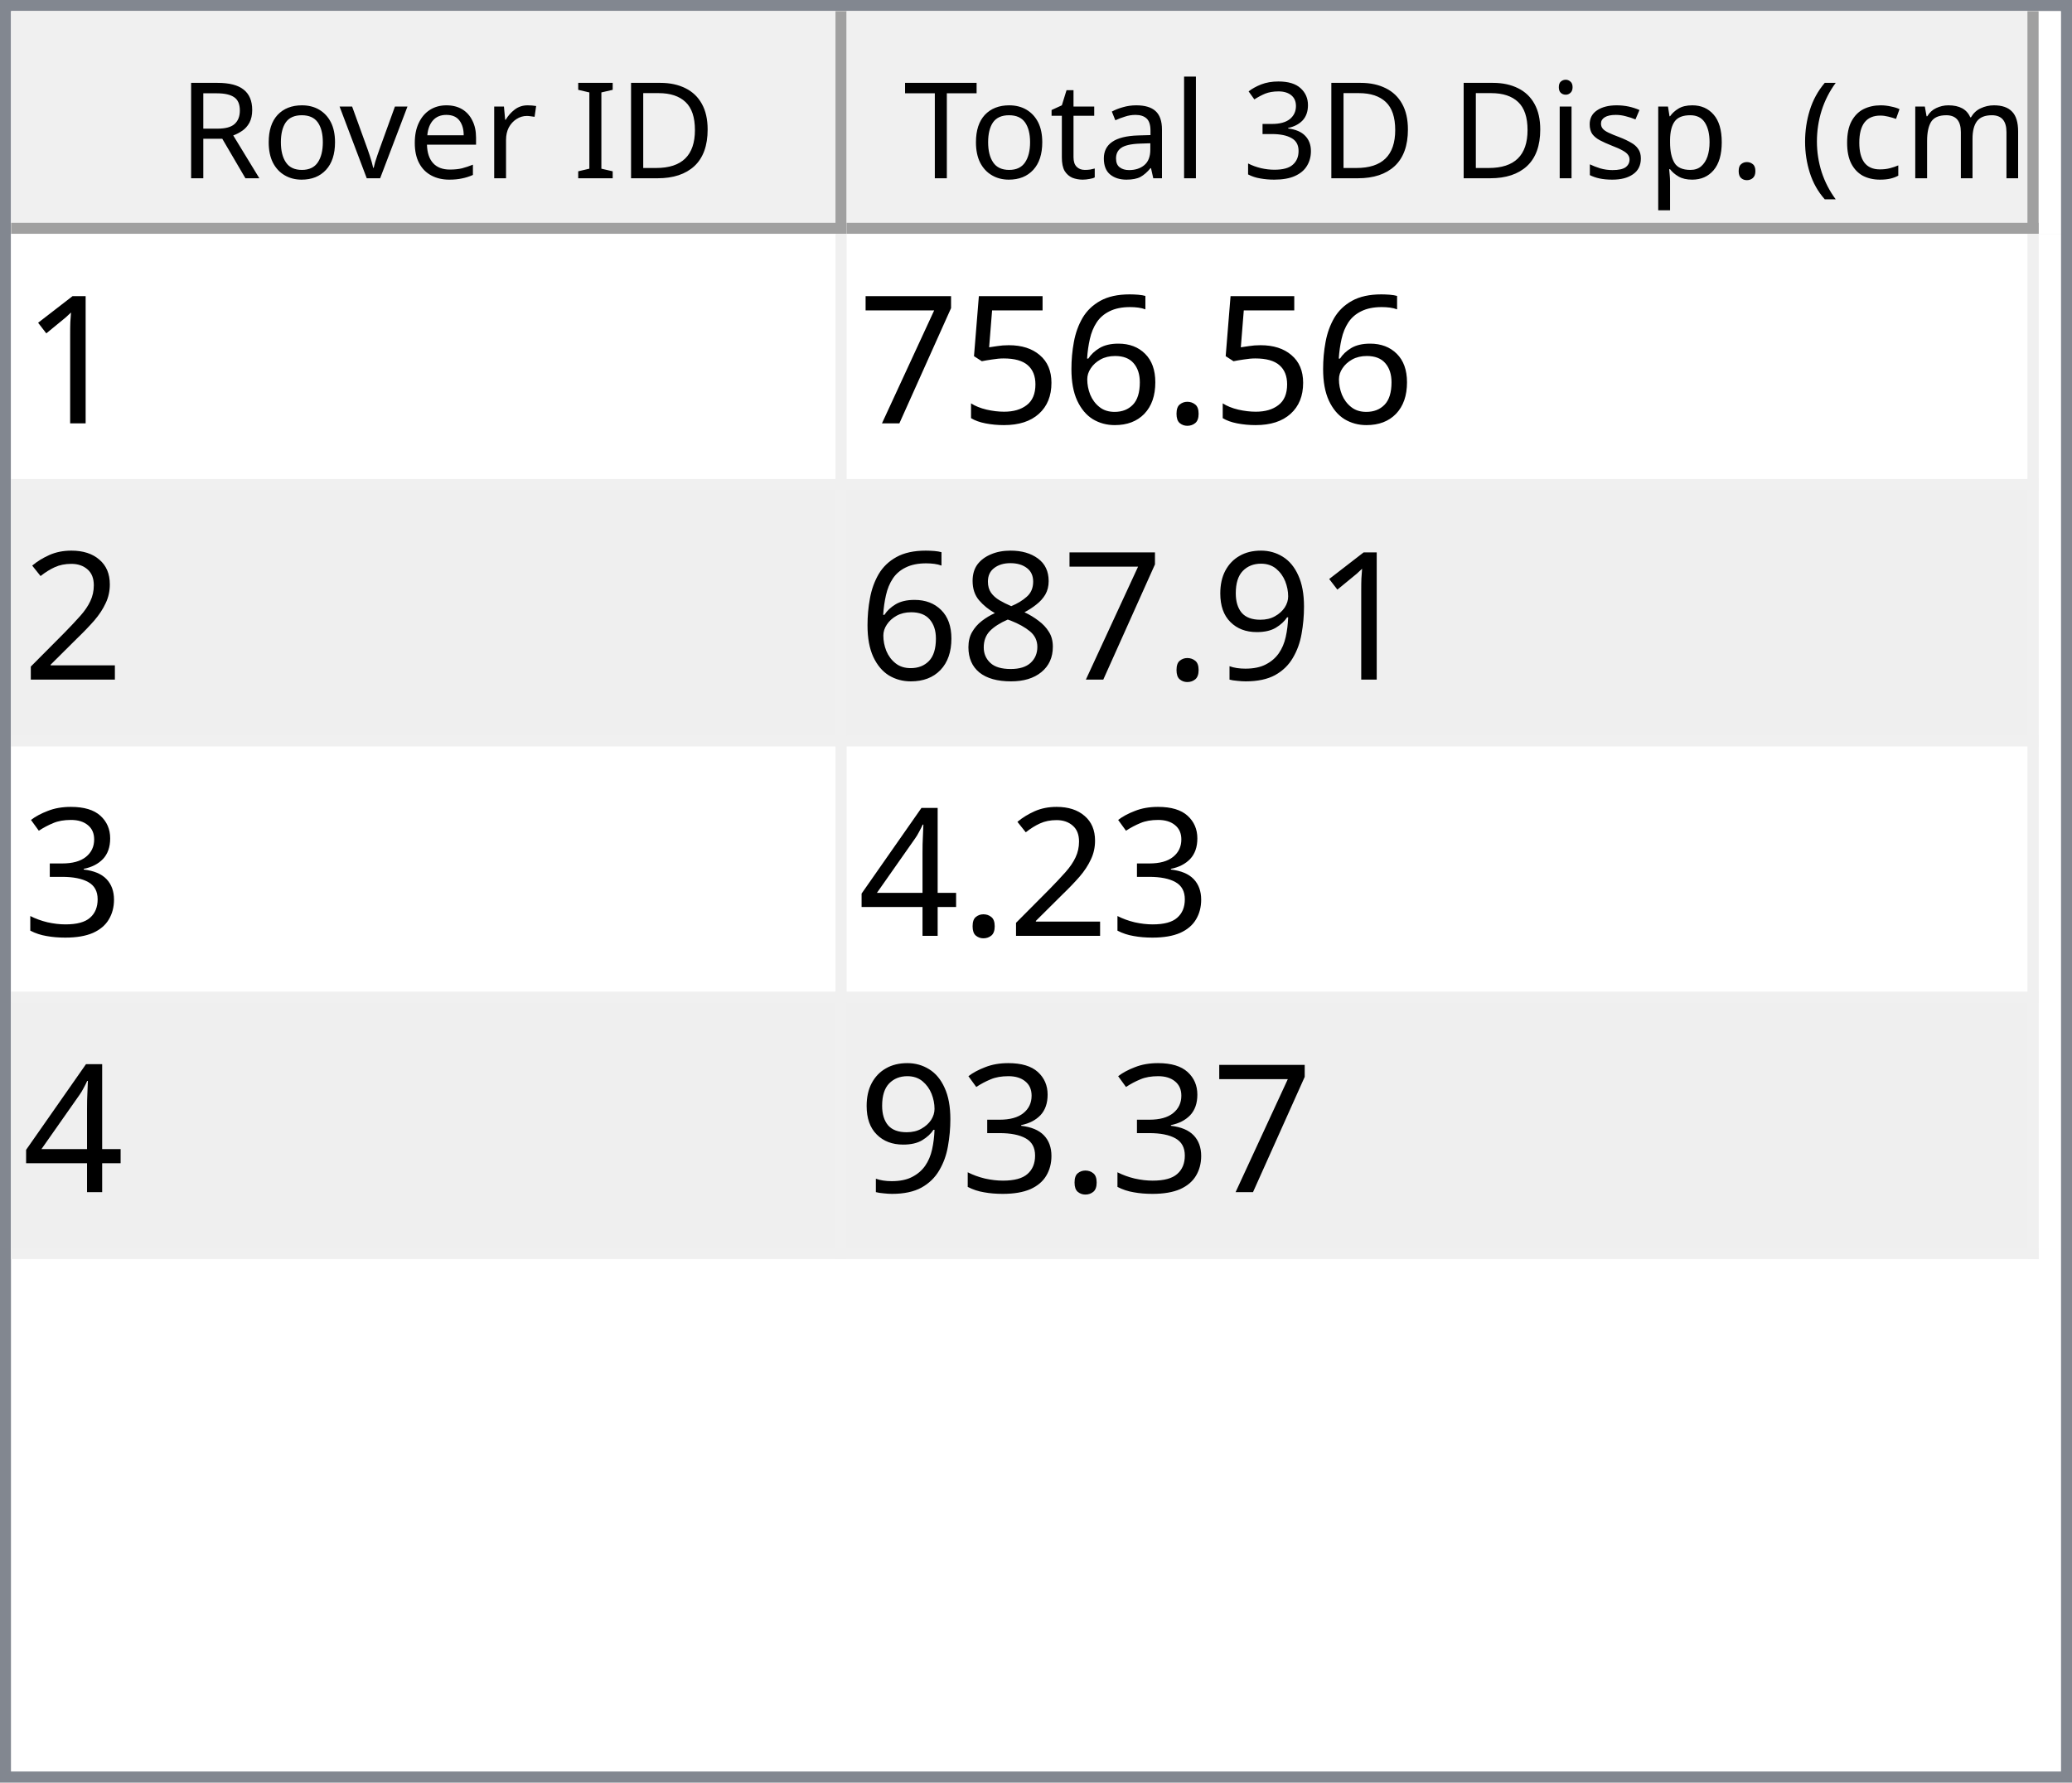
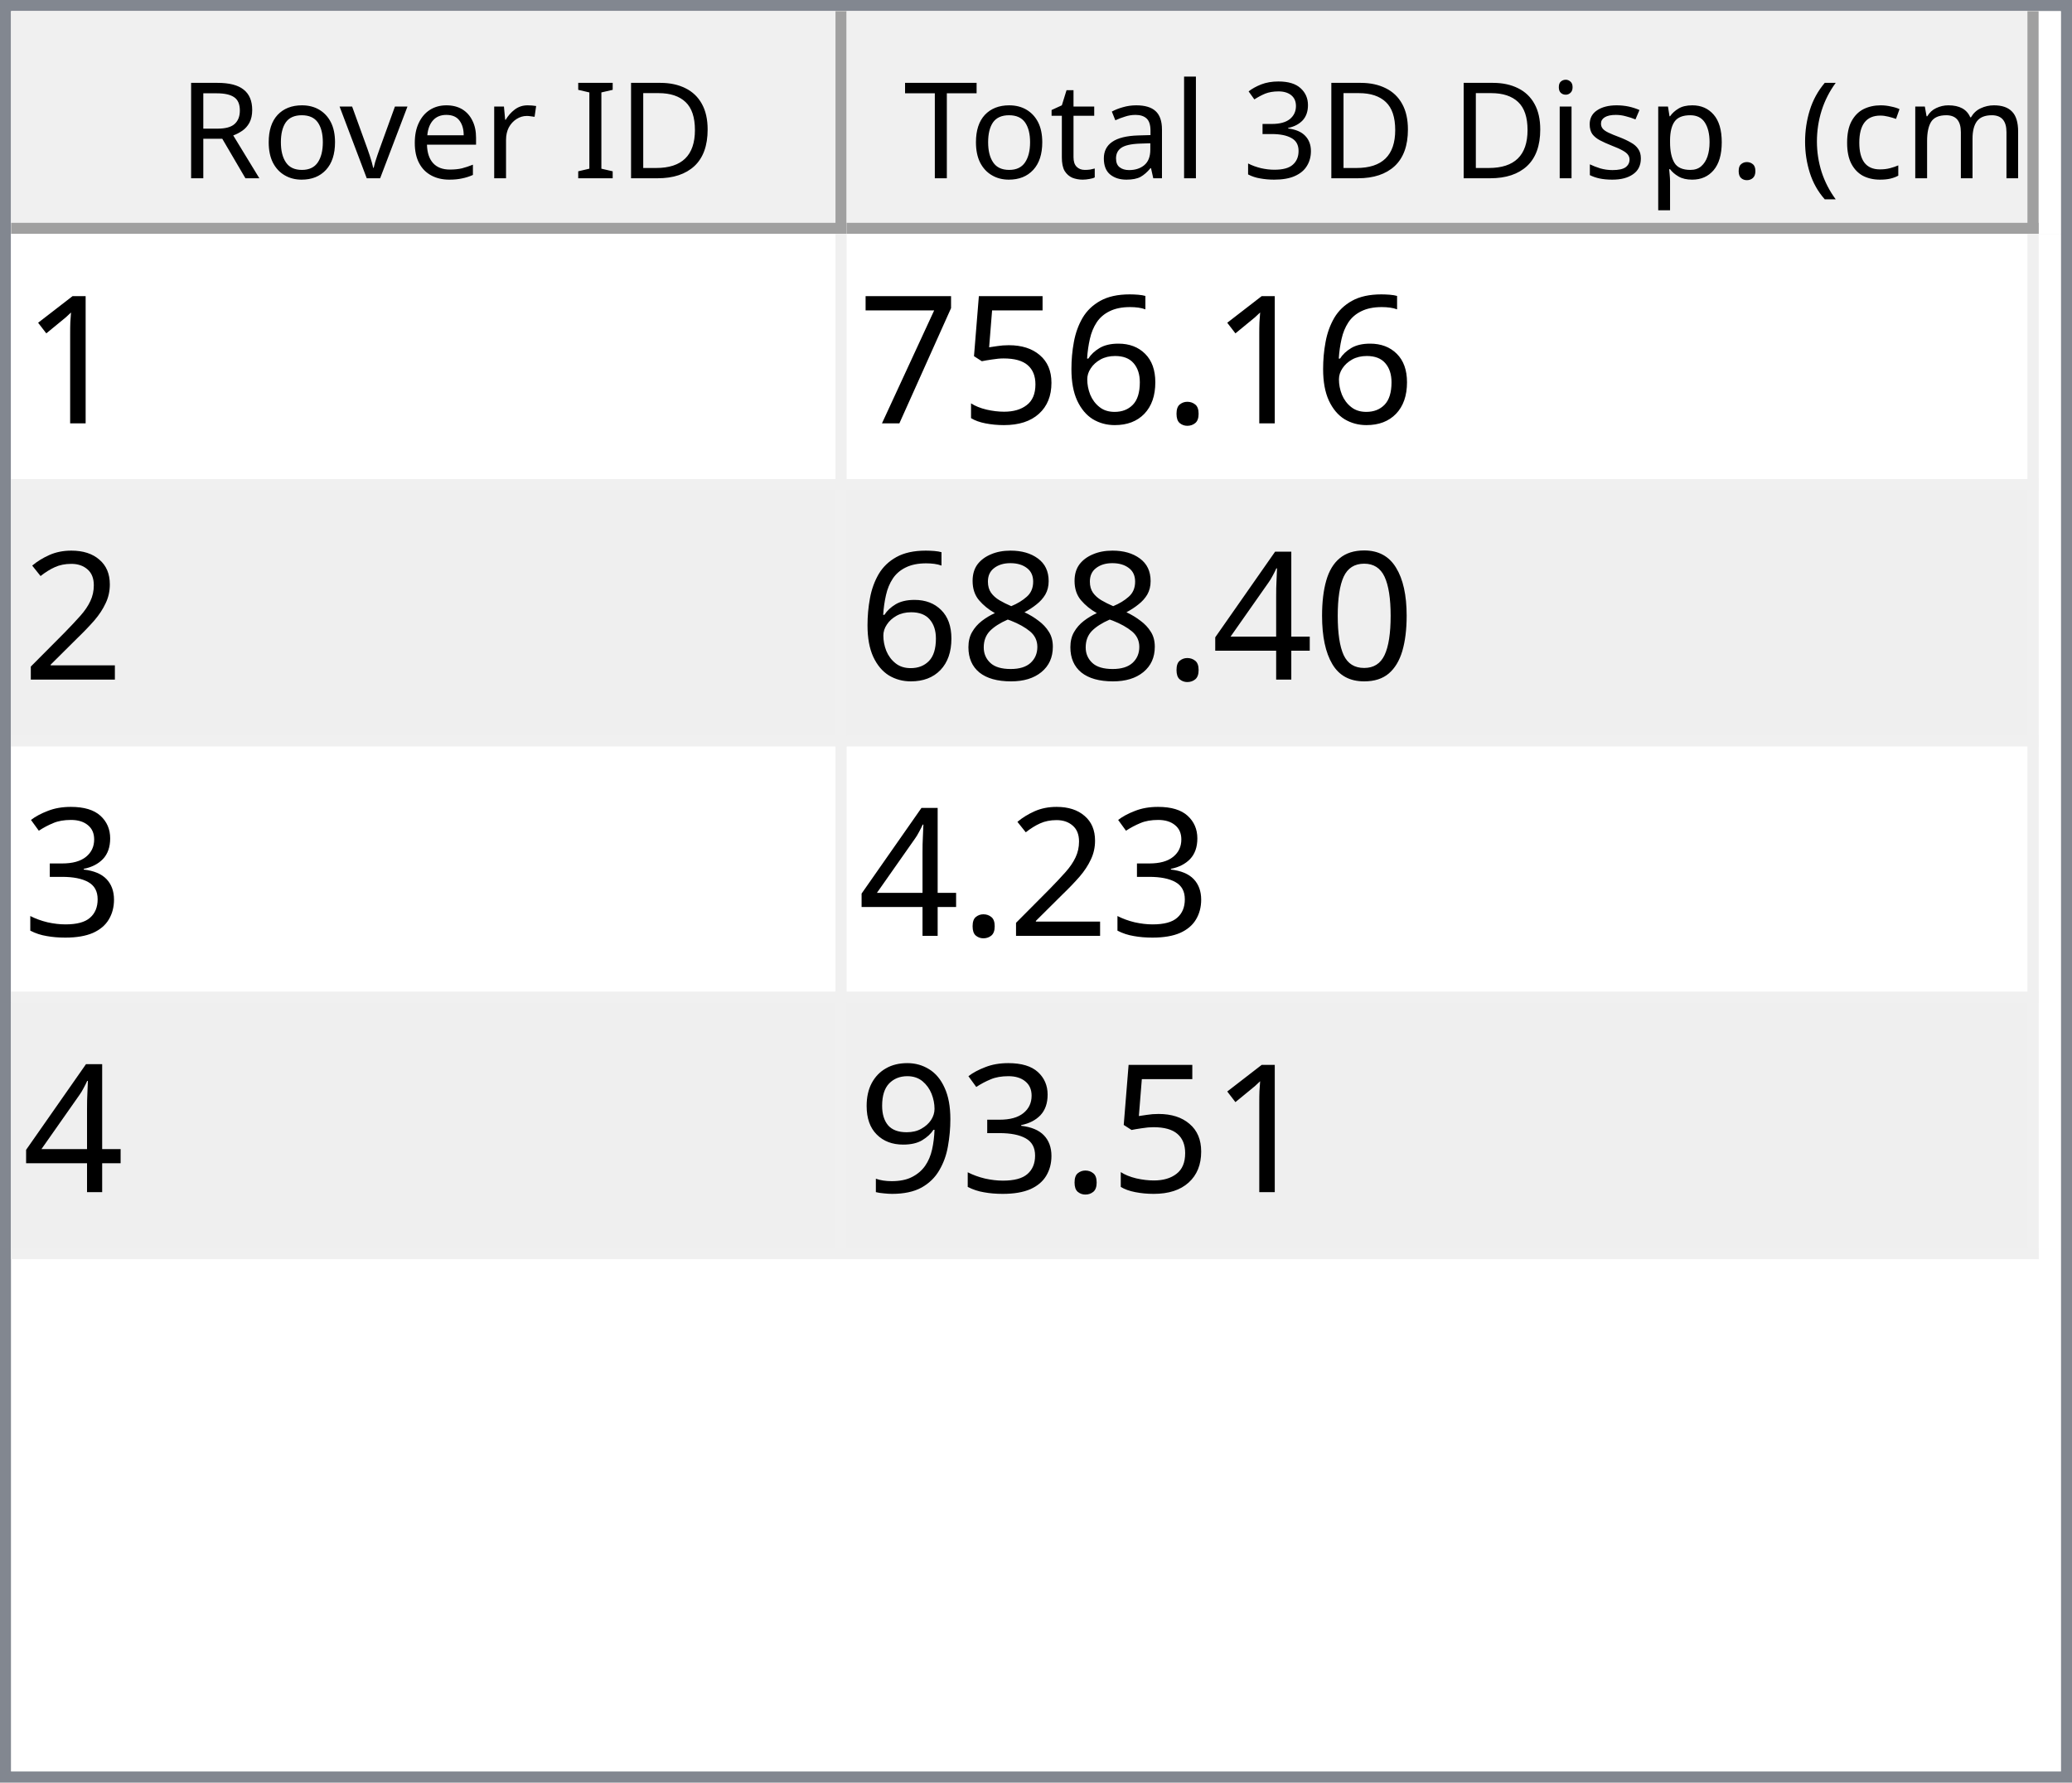
<svg xmlns="http://www.w3.org/2000/svg" style="fill-opacity:1; color-rendering:auto; color-interpolation:auto; text-rendering:auto; stroke:black; stroke-linecap:square; stroke-miterlimit:10; shape-rendering:auto; stroke-opacity:1; fill:black; stroke-dasharray:none; font-weight:normal; stroke-width:1; font-family:'Dialog'; font-style:normal; stroke-linejoin:miter; font-size:12px; stroke-dashoffset:0; image-rendering:auto;" width="186" height="160">
  <defs id="genericDefs" />
  <g>
    <defs id="defs1">
      <clipPath clipPathUnits="userSpaceOnUse" id="clipPath1">
        <path d="M0 0 L186 0 L186 160 L0 160 L0 0 Z" />
      </clipPath>
      <clipPath clipPathUnits="userSpaceOnUse" id="clipPath2">
        <path d="M0 0 L0 160 L186 160 L186 0 Z" />
      </clipPath>
      <clipPath clipPathUnits="userSpaceOnUse" id="clipPath3">
        <path d="M0 0 L0 20 L184 20 L184 0 Z" />
      </clipPath>
      <clipPath clipPathUnits="userSpaceOnUse" id="clipPath4">
        <path d="M0 0 L0 20 L75 20 L75 0 Z" />
      </clipPath>
      <clipPath clipPathUnits="userSpaceOnUse" id="clipPath5">
        <path d="M1 1 L1 19 L74 19 L74 1 Z" />
      </clipPath>
      <clipPath clipPathUnits="userSpaceOnUse" id="clipPath6">
        <path d="M0 0 L0 18 L73 18 L73 0 Z" />
      </clipPath>
      <clipPath clipPathUnits="userSpaceOnUse" id="clipPath7">
        <path d="M-0.5 -0.5 L-0.5 19.5 L74.5 19.5 L74.5 -0.5 Z" />
      </clipPath>
      <clipPath clipPathUnits="userSpaceOnUse" id="clipPath8">
        <path d="M0 0 L0 20 L107 20 L107 0 Z" />
      </clipPath>
      <clipPath clipPathUnits="userSpaceOnUse" id="clipPath9">
        <path d="M1 1 L1 19 L106 19 L106 1 Z" />
      </clipPath>
      <clipPath clipPathUnits="userSpaceOnUse" id="clipPath10">
        <path d="M0 0 L0 18 L105 18 L105 0 Z" />
      </clipPath>
      <clipPath clipPathUnits="userSpaceOnUse" id="clipPath11">
        <path d="M-0.5 -0.5 L-0.5 19.5 L106.5 19.5 L106.5 -0.5 Z" />
      </clipPath>
      <clipPath clipPathUnits="userSpaceOnUse" id="clipPath12">
        <path d="M0 0 L0 138 L184 138 L184 0 Z" />
      </clipPath>
      <clipPath clipPathUnits="userSpaceOnUse" id="clipPath13">
        <path d="M0 0 L0 92 L182 92 L182 0 Z" />
      </clipPath>
      <clipPath clipPathUnits="userSpaceOnUse" id="clipPath14">
        <path d="M-0.5 -0.5 L-0.5 91.5 L181.5 91.5 L181.5 -0.5 Z" />
      </clipPath>
      <clipPath clipPathUnits="userSpaceOnUse" id="clipPath15">
        <path d="M0 0 L0 22 L74 22 L74 0 Z" />
      </clipPath>
      <clipPath clipPathUnits="userSpaceOnUse" id="clipPath16">
        <path d="M0 0 L0 22 L106 22 L106 0 Z" />
      </clipPath>
      <font horiz-adv-x="64.551" id="font1">
        <font-face ascent="107.91" descent="25.098" units-per-em="100" style="font-style:normal; font-family:Segoe UI; font-weight:normal;" />
        <missing-glyph horiz-adv-x="64.551" d="M8.109 0 L8.109 68.266 L56.453 68.266 L56.453 0 L8.109 0 ZM15.328 7.234 L49.219 7.234 L49.219 61.031 L15.328 61.031 L15.328 7.234 Z" />
        <glyph unicode="D" horiz-adv-x="70.117" d="M9.188 0 L9.188 70.016 L28.516 70.016 Q65.531 70.016 65.531 35.891 Q65.531 19.672 55.25 9.836 Q44.969 0 27.734 0 L9.188 0 ZM17.391 62.594 L17.391 7.422 L27.828 7.422 Q41.609 7.422 49.273 14.797 Q56.938 22.172 56.938 35.688 Q56.938 62.594 28.328 62.594 L17.391 62.594 Z" />
        <glyph unicode="I" horiz-adv-x="26.611" d="M17.391 0 L9.188 0 L9.188 70.016 L17.391 70.016 L17.391 0 Z" />
        <glyph unicode=" " horiz-adv-x="27.393" d="" />
        <glyph unicode="r" horiz-adv-x="34.766" d="M34.188 41.891 Q32.078 43.5 28.125 43.5 Q23 43.5 19.555 38.672 Q16.109 33.844 16.109 25.484 L16.109 0 L8.109 0 L8.109 50 L16.109 50 L16.109 39.703 L16.312 39.703 Q18.016 44.969 21.531 47.922 Q25.047 50.875 29.391 50.875 Q32.516 50.875 34.188 50.203 L34.188 41.891 Z" />
        <glyph unicode="e" horiz-adv-x="52.295" d="M48.297 23 L12.984 23 Q13.188 14.656 17.484 10.109 Q21.781 5.562 29.297 5.562 Q37.75 5.562 44.828 11.141 L44.828 3.609 Q38.234 -1.172 27.391 -1.172 Q16.797 -1.172 10.742 5.641 Q4.688 12.453 4.688 24.812 Q4.688 36.469 11.305 43.82 Q17.922 51.172 27.734 51.172 Q37.547 51.172 42.922 44.828 Q48.297 38.484 48.297 27.203 L48.297 23 ZM40.094 29.781 Q40.047 36.719 36.75 40.578 Q33.453 44.438 27.594 44.438 Q21.922 44.438 17.969 40.383 Q14.016 36.328 13.094 29.781 L40.094 29.781 Z" />
        <glyph unicode="v" horiz-adv-x="47.9" d="M47.406 50 L27.484 0 L19.625 0 L0.688 50 L9.469 50 L22.172 13.672 Q23.578 9.672 23.922 6.688 L24.125 6.688 Q24.609 10.453 25.688 13.484 L38.969 50 L47.406 50 Z" />
        <glyph unicode="o" horiz-adv-x="58.594" d="M29 -1.172 Q17.922 -1.172 11.305 5.836 Q4.688 12.844 4.688 24.422 Q4.688 37.016 11.57 44.094 Q18.453 51.172 30.172 51.172 Q41.359 51.172 47.633 44.289 Q53.906 37.406 53.906 25.203 Q53.906 13.234 47.141 6.031 Q40.375 -1.172 29 -1.172 ZM29.594 44.438 Q21.875 44.438 17.383 39.188 Q12.891 33.938 12.891 24.703 Q12.891 15.828 17.43 10.695 Q21.969 5.562 29.594 5.562 Q37.359 5.562 41.531 10.594 Q45.703 15.625 45.703 24.906 Q45.703 34.281 41.531 39.359 Q37.359 44.438 29.594 44.438 Z" />
        <glyph unicode="R" horiz-adv-x="59.814" d="M59.375 0 L49.609 0 L37.891 19.625 Q36.281 22.359 34.766 24.289 Q33.25 26.219 31.664 27.438 Q30.078 28.656 28.25 29.219 Q26.422 29.781 24.125 29.781 L17.391 29.781 L17.391 0 L9.188 0 L9.188 70.016 L30.078 70.016 Q34.672 70.016 38.555 68.867 Q42.438 67.719 45.289 65.375 Q48.141 63.031 49.758 59.547 Q51.375 56.062 51.375 51.375 Q51.375 47.703 50.273 44.656 Q49.172 41.609 47.148 39.211 Q45.125 36.812 42.266 35.133 Q39.406 33.453 35.844 32.516 L35.844 32.328 Q37.594 31.547 38.891 30.547 Q40.188 29.547 41.359 28.18 Q42.531 26.812 43.68 25.078 Q44.828 23.344 46.234 21.047 L59.375 0 ZM17.391 62.594 L17.391 37.203 L28.516 37.203 Q31.594 37.203 34.203 38.133 Q36.812 39.062 38.719 40.797 Q40.625 42.531 41.703 45.047 Q42.781 47.562 42.781 50.688 Q42.781 56.297 39.141 59.445 Q35.5 62.594 28.609 62.594 L17.391 62.594 Z" />
        <glyph unicode=")" horiz-adv-x="30.176" d="M8.297 -15.922 L1.172 -15.922 Q16.406 2.344 16.406 26.812 Q16.406 51.469 1.078 70.016 L8.297 70.016 Q23.531 52.156 23.531 26.703 Q23.531 1.375 8.297 -15.922 Z" />
        <glyph unicode="m" horiz-adv-x="86.133" d="M79.109 0 L71.094 0 L71.094 28.719 Q71.094 37.016 68.531 40.727 Q65.969 44.438 59.906 44.438 Q54.781 44.438 51.195 39.75 Q47.609 35.062 47.609 28.516 L47.609 0 L39.594 0 L39.594 29.688 Q39.594 44.438 28.219 44.438 Q22.953 44.438 19.531 40.016 Q16.109 35.594 16.109 28.516 L16.109 0 L8.109 0 L8.109 50 L16.109 50 L16.109 42.094 L16.312 42.094 Q21.625 51.172 31.844 51.172 Q36.969 51.172 40.773 48.312 Q44.578 45.453 46 40.828 Q51.562 51.172 62.594 51.172 Q79.109 51.172 79.109 30.812 L79.109 0 Z" />
        <glyph unicode="c" horiz-adv-x="46.191" d="M42.188 2.297 Q36.422 -1.172 28.516 -1.172 Q17.828 -1.172 11.258 5.789 Q4.688 12.75 4.688 23.828 Q4.688 36.188 11.766 43.68 Q18.844 51.172 30.672 51.172 Q37.25 51.172 42.281 48.734 L42.281 40.531 Q36.719 44.438 30.375 44.438 Q22.703 44.438 17.797 38.945 Q12.891 33.453 12.891 24.516 Q12.891 15.719 17.508 10.641 Q22.125 5.562 29.891 5.562 Q36.422 5.562 42.188 9.906 L42.188 2.297 Z" />
        <glyph unicode="(" horiz-adv-x="30.176" d="M29.109 -15.922 L21.969 -15.922 Q6.844 1.375 6.844 26.703 Q6.844 52.156 21.969 70.016 L29.203 70.016 Q13.875 51.469 13.875 26.812 Q13.875 2.344 29.109 -15.922 Z" />
        <glyph unicode="." horiz-adv-x="21.68" d="M10.891 -1.078 Q8.641 -1.078 7.055 0.539 Q5.469 2.156 5.469 4.391 Q5.469 6.641 7.055 8.273 Q8.641 9.906 10.891 9.906 Q13.188 9.906 14.797 8.273 Q16.406 6.641 16.406 4.391 Q16.406 2.156 14.797 0.539 Q13.188 -1.078 10.891 -1.078 Z" />
        <glyph unicode="p" horiz-adv-x="58.789" d="M16.312 7.234 L16.109 7.234 L16.109 -23 L8.109 -23 L8.109 50 L16.109 50 L16.109 41.219 L16.312 41.219 Q22.219 51.172 33.594 51.172 Q43.266 51.172 48.688 44.461 Q54.109 37.75 54.109 26.469 Q54.109 13.922 48 6.375 Q41.891 -1.172 31.297 -1.172 Q21.578 -1.172 16.312 7.234 ZM16.109 27.391 L16.109 20.406 Q16.109 14.203 20.141 9.883 Q24.172 5.562 30.375 5.562 Q37.641 5.562 41.773 11.133 Q45.906 16.703 45.906 26.609 Q45.906 34.969 42.047 39.703 Q38.188 44.438 31.594 44.438 Q24.609 44.438 20.359 39.578 Q16.109 34.719 16.109 27.391 Z" />
        <glyph unicode="s" horiz-adv-x="42.432" d="M5.078 1.812 L5.078 10.406 Q11.625 5.562 19.484 5.562 Q30.031 5.562 30.031 12.594 Q30.031 14.594 29.125 15.992 Q28.219 17.391 26.68 18.461 Q25.141 19.531 23.07 20.383 Q21 21.234 18.609 22.172 Q15.281 23.484 12.766 24.828 Q10.25 26.172 8.57 27.859 Q6.891 29.547 6.031 31.695 Q5.172 33.844 5.172 36.719 Q5.172 40.234 6.789 42.945 Q8.406 45.656 11.086 47.484 Q13.766 49.312 17.211 50.242 Q20.656 51.172 24.312 51.172 Q30.812 51.172 35.938 48.922 L35.938 40.828 Q30.422 44.438 23.25 44.438 Q21 44.438 19.195 43.922 Q17.391 43.406 16.094 42.477 Q14.797 41.547 14.086 40.258 Q13.375 38.969 13.375 37.406 Q13.375 35.453 14.086 34.133 Q14.797 32.812 16.164 31.789 Q17.531 30.766 19.484 29.938 Q21.438 29.109 23.922 28.125 Q27.25 26.859 29.883 25.516 Q32.516 24.172 34.375 22.484 Q36.234 20.797 37.234 18.602 Q38.234 16.406 38.234 13.375 Q38.234 9.672 36.602 6.938 Q34.969 4.203 32.234 2.398 Q29.5 0.594 25.93 -0.289 Q22.359 -1.172 18.453 -1.172 Q10.75 -1.172 5.078 1.812 Z" />
        <glyph unicode="i" horiz-adv-x="24.219" d="M12.203 62.703 Q10.062 62.703 8.547 64.164 Q7.031 65.625 7.031 67.875 Q7.031 70.125 8.547 71.609 Q10.062 73.094 12.203 73.094 Q14.406 73.094 15.945 71.609 Q17.484 70.125 17.484 67.875 Q17.484 65.719 15.945 64.211 Q14.406 62.703 12.203 62.703 ZM16.109 0 L8.109 0 L8.109 50 L16.109 50 L16.109 0 Z" />
        <glyph unicode="3" horiz-adv-x="53.906" d="M46.531 19.828 Q46.531 15.094 44.75 11.211 Q42.969 7.328 39.719 4.57 Q36.469 1.812 31.93 0.297 Q27.391 -1.219 21.922 -1.219 Q11.922 -1.219 6 2.594 L6 11.188 Q13.094 5.609 22.219 5.609 Q25.875 5.609 28.828 6.539 Q31.781 7.469 33.906 9.227 Q36.031 10.984 37.18 13.477 Q38.328 15.969 38.328 19.094 Q38.328 32.812 18.797 32.812 L12.984 32.812 L12.984 39.594 L18.5 39.594 Q35.797 39.594 35.797 52.484 Q35.797 64.406 22.609 64.406 Q15.188 64.406 8.688 59.422 L8.688 67.188 Q15.375 71.188 24.609 71.188 Q29 71.188 32.57 69.969 Q36.141 68.75 38.68 66.555 Q41.219 64.359 42.609 61.281 Q44 58.203 44 54.5 Q44 40.672 30.031 36.719 L30.031 36.531 Q33.594 36.141 36.625 34.797 Q39.656 33.453 41.852 31.305 Q44.047 29.156 45.289 26.25 Q46.531 23.344 46.531 19.828 Z" />
        <glyph unicode="l" horiz-adv-x="24.219" d="M16.109 0 L8.109 0 L8.109 74.031 L16.109 74.031 L16.109 0 Z" />
        <glyph unicode="a" horiz-adv-x="50.879" d="M43.891 0 L35.891 0 L35.891 7.812 L35.688 7.812 Q30.469 -1.172 20.312 -1.172 Q12.844 -1.172 8.617 2.781 Q4.391 6.734 4.391 13.281 Q4.391 27.297 20.906 29.594 L35.891 31.688 Q35.891 44.438 25.594 44.438 Q16.547 44.438 9.281 38.281 L9.281 46.484 Q16.656 51.172 26.266 51.172 Q43.891 51.172 43.891 32.516 L43.891 0 ZM35.891 25.297 L23.828 23.641 Q18.266 22.859 15.43 20.875 Q12.594 18.891 12.594 13.875 Q12.594 10.203 15.211 7.883 Q17.828 5.562 22.172 5.562 Q28.125 5.562 32.008 9.742 Q35.891 13.922 35.891 20.312 L35.891 25.297 Z" />
        <glyph unicode="t" horiz-adv-x="33.887" d="M31.297 0.484 Q28.469 -1.078 23.828 -1.078 Q10.688 -1.078 10.688 13.578 L10.688 43.172 L2.094 43.172 L2.094 50 L10.688 50 L10.688 62.203 L18.703 64.797 L18.703 50 L31.297 50 L31.297 43.172 L18.703 43.172 L18.703 14.984 Q18.703 9.969 20.414 7.82 Q22.125 5.672 26.078 5.672 Q29.109 5.672 31.297 7.328 L31.297 0.484 Z" />
        <glyph unicode="T" horiz-adv-x="52.393" d="M50.594 62.594 L30.375 62.594 L30.375 0 L22.172 0 L22.172 62.594 L2 62.594 L2 70.016 L50.594 70.016 L50.594 62.594 Z" />
      </font>
      <font horiz-adv-x="75.0" id="font2">
        <font-face ascent="100.537" descent="21.973" units-per-em="100" style="font-style:normal; font-family:sans-serif; font-weight:normal;" />
        <missing-glyph horiz-adv-x="75.0" d="M12.5 0 L12.5 62.5 L62.5 62.5 L62.5 0 L12.5 0 ZM14.062 1.562 L60.938 1.562 L60.938 60.938 L14.062 60.938 L14.062 1.562 Z" />
        <glyph unicode="1" horiz-adv-x="55.615" d="M37.25 0 L28.469 0 L28.469 56 Q25.297 52.984 20.141 49.953 Q14.984 46.922 10.891 45.406 L10.891 53.906 Q18.266 57.375 23.781 62.305 Q29.297 67.234 31.594 71.875 L37.25 71.875 L37.25 0 Z" />
        <glyph unicode="." horiz-adv-x="27.783" d="M9.078 0 L9.078 10.016 L19.094 10.016 L19.094 0 L9.078 0 Z" />
        <glyph unicode="6" horiz-adv-x="55.615" d="M49.75 54.047 L41.016 53.375 Q39.844 58.547 37.703 60.891 Q34.125 64.656 28.906 64.656 Q24.703 64.656 21.531 62.312 Q17.391 59.281 14.992 53.469 Q12.594 47.656 12.5 36.922 Q15.672 41.75 20.266 44.094 Q24.859 46.438 29.891 46.438 Q38.672 46.438 44.852 39.969 Q51.031 33.5 51.031 23.25 Q51.031 16.5 48.125 10.719 Q45.219 4.938 40.141 1.859 Q35.062 -1.219 28.609 -1.219 Q17.625 -1.219 10.695 6.859 Q3.766 14.938 3.766 33.5 Q3.766 54.25 11.422 63.672 Q18.109 71.875 29.438 71.875 Q37.891 71.875 43.289 67.141 Q48.688 62.406 49.75 54.047 ZM13.875 23.188 Q13.875 18.656 15.797 14.508 Q17.719 10.359 21.188 8.18 Q24.656 6 28.469 6 Q34.031 6 38.039 10.492 Q42.047 14.984 42.047 22.703 Q42.047 30.125 38.086 34.398 Q34.125 38.672 28.125 38.672 Q22.172 38.672 18.023 34.398 Q13.875 30.125 13.875 23.188 Z" />
        <glyph unicode="5" horiz-adv-x="55.615" d="M4.156 18.75 L13.375 19.531 Q14.406 12.797 18.141 9.398 Q21.875 6 27.156 6 Q33.5 6 37.891 10.789 Q42.281 15.578 42.281 23.484 Q42.281 31 38.062 35.352 Q33.844 39.703 27 39.703 Q22.75 39.703 19.336 37.773 Q15.922 35.844 13.969 32.766 L5.719 33.844 L12.641 70.609 L48.25 70.609 L48.25 62.203 L19.672 62.203 L15.828 42.969 Q22.266 47.469 29.344 47.469 Q38.719 47.469 45.164 40.969 Q51.609 34.469 51.609 24.266 Q51.609 14.547 45.953 7.469 Q39.062 -1.219 27.156 -1.219 Q17.391 -1.219 11.211 4.25 Q5.031 9.719 4.156 18.75 Z" />
        <glyph unicode="7" horiz-adv-x="55.615" d="M4.734 62.203 L4.734 70.656 L51.078 70.656 L51.078 63.812 Q44.234 56.547 37.523 44.484 Q30.812 32.422 27.156 19.672 Q24.516 10.688 23.781 0 L14.75 0 Q14.891 8.453 18.062 20.414 Q21.234 32.375 27.172 43.484 Q33.109 54.594 39.797 62.203 L4.734 62.203 Z" />
        <glyph unicode="2" horiz-adv-x="55.615" d="M50.344 8.453 L50.344 0 L3.031 0 Q2.938 3.172 4.047 6.109 Q5.859 10.938 9.836 15.625 Q13.812 20.312 21.344 26.469 Q33.016 36.031 37.117 41.625 Q41.219 47.219 41.219 52.203 Q41.219 57.422 37.477 61.008 Q33.734 64.594 27.734 64.594 Q21.391 64.594 17.578 60.789 Q13.766 56.984 13.719 50.25 L4.688 51.172 Q5.609 61.281 11.664 66.578 Q17.719 71.875 27.938 71.875 Q38.234 71.875 44.242 66.164 Q50.25 60.453 50.25 52 Q50.25 47.703 48.492 43.555 Q46.734 39.406 42.656 34.812 Q38.578 30.219 29.109 22.219 Q21.188 15.578 18.945 13.211 Q16.703 10.844 15.234 8.453 L50.344 8.453 Z" />
-         <glyph unicode="9" horiz-adv-x="55.615" d="M5.469 16.547 L13.922 17.328 Q14.984 11.375 18.016 8.688 Q21.047 6 25.781 6 Q29.828 6 32.883 7.859 Q35.938 9.719 37.891 12.82 Q39.844 15.922 41.164 21.195 Q42.484 26.469 42.484 31.938 Q42.484 32.516 42.438 33.688 Q39.797 29.5 35.234 26.883 Q30.672 24.266 25.344 24.266 Q16.453 24.266 10.305 30.711 Q4.156 37.156 4.156 47.703 Q4.156 58.594 10.578 65.234 Q17 71.875 26.656 71.875 Q33.641 71.875 39.43 68.117 Q45.219 64.359 48.219 57.398 Q51.219 50.438 51.219 37.25 Q51.219 23.531 48.242 15.406 Q45.266 7.281 39.383 3.031 Q33.5 -1.219 25.594 -1.219 Q17.188 -1.219 11.867 3.445 Q6.547 8.109 5.469 16.547 ZM41.453 48.141 Q41.453 55.719 37.43 60.156 Q33.406 64.594 27.734 64.594 Q21.875 64.594 17.531 59.812 Q13.188 55.031 13.188 47.406 Q13.188 40.578 17.312 36.305 Q21.438 32.031 27.484 32.031 Q33.594 32.031 37.523 36.305 Q41.453 40.578 41.453 48.141 Z" />
+         <glyph unicode="0" horiz-adv-x="55.615" d="M4.156 35.297 Q4.156 48 6.766 55.742 Q9.375 63.484 14.523 67.68 Q19.672 71.875 27.484 71.875 Q33.25 71.875 37.594 69.555 Q41.938 67.234 44.773 62.867 Q47.609 58.5 49.219 52.227 Q50.828 45.953 50.828 35.297 Q50.828 22.703 48.242 14.969 Q45.656 7.234 40.508 3.008 Q35.359 -1.219 27.484 -1.219 Q17.141 -1.219 11.234 6.203 Q4.156 15.141 4.156 35.297 ZM13.188 35.297 Q13.188 17.672 17.312 11.836 Q21.438 6 27.484 6 Q33.547 6 37.672 11.859 Q41.797 17.719 41.797 35.297 Q41.797 52.984 37.672 58.789 Q33.547 64.594 27.391 64.594 Q21.344 64.594 17.719 59.469 Q13.188 52.938 13.188 35.297 Z" />
+         <glyph unicode="4" horiz-adv-x="55.615" d="M32.328 0 L32.328 17.141 L1.266 17.141 L1.266 25.203 L33.938 71.578 L41.109 71.578 L41.109 25.203 L50.781 25.203 L50.781 17.141 L41.109 17.141 L41.109 0 L32.328 0 ZM32.328 25.203 L32.328 57.469 L9.906 25.203 L32.328 25.203 Z" />
        <glyph unicode="8" horiz-adv-x="55.615" d="M17.672 38.812 Q12.203 40.828 9.57 44.539 Q6.938 48.25 6.938 53.422 Q6.938 61.234 12.555 66.555 Q18.172 71.875 27.484 71.875 Q36.859 71.875 42.578 66.43 Q48.297 60.984 48.297 53.172 Q48.297 48.188 45.68 44.508 Q43.062 40.828 37.75 38.812 Q44.344 36.672 47.781 31.883 Q51.219 27.094 51.219 20.453 Q51.219 11.281 44.727 5.031 Q38.234 -1.219 27.641 -1.219 Q17.047 -1.219 10.547 5.055 Q4.047 11.328 4.047 20.703 Q4.047 27.688 7.594 32.398 Q11.141 37.109 17.672 38.812 ZM15.922 53.719 Q15.922 48.641 19.195 45.414 Q22.469 42.188 27.688 42.188 Q32.766 42.188 36.016 45.383 Q39.266 48.578 39.266 53.219 Q39.266 58.062 35.914 61.359 Q32.562 64.656 27.594 64.656 Q22.562 64.656 19.242 61.43 Q15.922 58.203 15.922 53.719 ZM13.094 20.656 Q13.094 16.891 14.875 13.375 Q16.656 9.859 20.172 7.93 Q23.688 6 27.734 6 Q34.031 6 38.133 10.055 Q42.234 14.109 42.234 20.359 Q42.234 26.703 38.016 30.859 Q33.797 35.016 27.438 35.016 Q21.234 35.016 17.164 30.914 Q13.094 26.812 13.094 20.656 Z" />
        <glyph unicode="3" horiz-adv-x="55.615" d="M4.203 18.891 L12.984 20.062 Q14.5 12.594 18.141 9.297 Q21.781 6 27 6 Q33.203 6 37.477 10.297 Q41.75 14.594 41.75 20.953 Q41.75 27 37.797 30.93 Q33.844 34.859 27.734 34.859 Q25.25 34.859 21.531 33.891 L22.516 41.609 Q23.391 41.5 23.922 41.5 Q29.547 41.5 34.039 44.43 Q38.531 47.359 38.531 53.469 Q38.531 58.297 35.258 61.477 Q31.984 64.656 26.812 64.656 Q21.688 64.656 18.266 61.43 Q14.844 58.203 13.875 51.766 L5.078 53.328 Q6.688 62.156 12.398 67.016 Q18.109 71.875 26.609 71.875 Q32.469 71.875 37.398 69.359 Q42.328 66.844 44.945 62.5 Q47.562 58.156 47.562 53.266 Q47.562 48.641 45.07 44.828 Q42.578 41.016 37.703 38.766 Q44.047 37.312 47.562 32.695 Q51.078 28.078 51.078 21.141 Q51.078 11.766 44.242 5.25 Q37.406 -1.266 26.953 -1.266 Q17.531 -1.266 11.305 4.352 Q5.078 9.969 4.203 18.891 Z" />
-         <glyph unicode="4" horiz-adv-x="55.615" d="M32.328 0 L32.328 17.141 L1.266 17.141 L1.266 25.203 L33.938 71.578 L41.109 71.578 L41.109 25.203 L50.781 25.203 L50.781 17.141 L41.109 17.141 L41.109 0 L32.328 0 ZM32.328 25.203 L32.328 57.469 L9.906 25.203 L32.328 25.203 Z" />
+         <glyph unicode="9" horiz-adv-x="55.615" d="M5.469 16.547 L13.922 17.328 Q14.984 11.375 18.016 8.688 Q21.047 6 25.781 6 Q29.828 6 32.883 7.859 Q35.938 9.719 37.891 12.82 Q39.844 15.922 41.164 21.195 Q42.484 26.469 42.484 31.938 Q42.484 32.516 42.438 33.688 Q39.797 29.5 35.234 26.883 Q30.672 24.266 25.344 24.266 Q16.453 24.266 10.305 30.711 Q4.156 37.156 4.156 47.703 Q4.156 58.594 10.578 65.234 Q17 71.875 26.656 71.875 Q33.641 71.875 39.43 68.117 Q45.219 64.359 48.219 57.398 Q51.219 50.438 51.219 37.25 Q51.219 23.531 48.242 15.406 Q45.266 7.281 39.383 3.031 Q33.5 -1.219 25.594 -1.219 Q17.188 -1.219 11.867 3.445 Q6.547 8.109 5.469 16.547 ZM41.453 48.141 Q41.453 55.719 37.43 60.156 Q33.406 64.594 27.734 64.594 Q21.875 64.594 17.531 59.812 Q13.188 55.031 13.188 47.406 Q13.188 40.578 17.312 36.305 Q21.438 32.031 27.484 32.031 Q33.594 32.031 37.523 36.305 Q41.453 40.578 41.453 48.141 Z" />
      </font>
    </defs>
    <g style="fill:white; stroke:white;">
      <rect x="0" y="0" width="186" style="clip-path:url(#clipPath1); stroke:none;" height="160" />
    </g>
    <g style="fill:white; text-rendering:optimizeSpeed; color-rendering:optimizeSpeed; image-rendering:optimizeSpeed; shape-rendering:crispEdges; stroke:white; color-interpolation:sRGB;">
      <rect x="0" width="186" height="160" y="0" style="stroke:none;" />
      <path style="stroke:none;" d="M0 160 L186 160 L186 0 L0 0 Z" />
    </g>
    <g style="fill:rgb(240,240,240); font-family:'Segoe UI'; stroke:rgb(240,240,240);">
      <rect x="0" y="0" width="186" style="clip-path:url(#clipPath2); stroke:none;" height="160" />
    </g>
    <g style="fill:rgb(130,135,144); font-family:'Segoe UI'; stroke:rgb(130,135,144);">
      <path d="M0 0 L186 0 L186 160 L0 160 L0 0 ZM1 1 L185 1 L185 159 L1 159 L1 1 Z" style="fill-rule:evenodd; clip-path:url(#clipPath2); stroke:none;" />
    </g>
    <g style="fill:white; font-family:'Segoe UI'; stroke:white;" transform="translate(1,1)">
      <rect x="0" y="0" width="184" style="clip-path:url(#clipPath3); stroke:none;" height="20" />
    </g>
    <g style="fill:rgb(240,240,240); font-family:'Segoe UI'; stroke:rgb(240,240,240);" transform="translate(1,1)">
      <rect x="0" y="0" width="75" style="clip-path:url(#clipPath4); stroke:none;" height="20" />
    </g>
    <g style="font-family:'Segoe UI';" transform="translate(2,2)">
      <text x="14" xml:space="preserve" y="14" style="clip-path:url(#clipPath6); stroke:none;">Rover ID</text>
    </g>
    <g style="fill:rgb(160,160,160); font-family:'Segoe UI'; stroke:rgb(160,160,160); stroke-linejoin:bevel;" transform="translate(1.5,1.5)">
      <line x1="74" x2="74" y1="0" style="fill:none; clip-path:url(#clipPath7);" y2="19" />
    </g>
    <g style="fill:rgb(160,160,160); font-family:'Segoe UI'; stroke:rgb(160,160,160); stroke-linejoin:bevel;" transform="matrix(1,0,0,1,1,1) translate(0.5,0.5)">
      <line x1="0" x2="74" y1="19" style="fill:none; clip-path:url(#clipPath7);" y2="19" />
    </g>
    <g style="fill:rgb(240,240,240); font-family:'Segoe UI'; stroke:rgb(240,240,240);" transform="translate(76,1)">
      <rect x="0" y="0" width="107" style="clip-path:url(#clipPath8); stroke:none;" height="20" />
    </g>
    <g style="font-family:'Segoe UI';" transform="translate(77,2)">
      <text x="1" xml:space="preserve" y="14" style="clip-path:url(#clipPath10); stroke:none;"> Total 3D Disp. (cm)</text>
    </g>
    <g style="fill:rgb(160,160,160); font-family:'Segoe UI'; stroke:rgb(160,160,160); stroke-linejoin:bevel;" transform="translate(76.5,1.5)">
      <line x1="106" x2="106" y1="0" style="fill:none; clip-path:url(#clipPath11);" y2="19" />
    </g>
    <g style="fill:rgb(160,160,160); font-family:'Segoe UI'; stroke:rgb(160,160,160); stroke-linejoin:bevel;" transform="matrix(1,0,0,1,76,1) translate(0.5,0.5)">
      <line x1="0" x2="106" y1="19" style="fill:none; clip-path:url(#clipPath11);" y2="19" />
    </g>
    <g style="fill:white; font-family:'Segoe UI'; stroke:white;" transform="translate(1,21)">
      <rect x="0" y="0" width="184" style="clip-path:url(#clipPath12); stroke:none;" height="138" />
    </g>
    <g style="fill:rgb(240,240,240); font-size:16px; font-family:sans-serif; stroke:rgb(240,240,240);" transform="translate(1,21)">
      <rect x="0" y="0" width="182" style="clip-path:url(#clipPath13); stroke:none;" height="92" />
      <line transform="translate(0.5,0.5)" x1="0" x2="181" y1="22" style="clip-path:url(#clipPath14); fill:none; stroke-linejoin:bevel;" y2="22" />
    </g>
    <g transform="matrix(1,0,0,1,1,21) translate(0.5,0.5)" style="fill:rgb(240,240,240); font-size:16px; font-family:sans-serif; stroke:rgb(240,240,240); stroke-linejoin:bevel;">
      <line x1="0" x2="181" y1="45" style="fill:none; clip-path:url(#clipPath14);" y2="45" />
    </g>
    <g transform="matrix(1,0,0,1,1,21) translate(0.5,0.5)" style="fill:rgb(240,240,240); font-size:16px; font-family:sans-serif; stroke:rgb(240,240,240); stroke-linejoin:bevel;">
      <line x1="0" x2="181" y1="68" style="fill:none; clip-path:url(#clipPath14);" y2="68" />
    </g>
    <g transform="matrix(1,0,0,1,1,21) translate(0.5,0.5)" style="fill:rgb(240,240,240); font-size:16px; font-family:sans-serif; stroke:rgb(240,240,240); stroke-linejoin:bevel;">
      <line x1="0" x2="181" y1="91" style="fill:none; clip-path:url(#clipPath14);" y2="91" />
    </g>
    <g transform="matrix(1,0,0,1,1,21) translate(0.5,0.5)" style="fill:rgb(240,240,240); font-size:16px; font-family:sans-serif; stroke:rgb(240,240,240); stroke-linejoin:bevel;">
      <line x1="74" x2="74" y1="0" style="fill:none; clip-path:url(#clipPath14);" y2="91" />
    </g>
    <g transform="matrix(1,0,0,1,1,21) translate(0.5,0.5)" style="fill:rgb(240,240,240); font-size:16px; font-family:sans-serif; stroke:rgb(240,240,240); stroke-linejoin:bevel;">
      <line x1="181" x2="181" y1="0" style="fill:none; clip-path:url(#clipPath14);" y2="91" />
    </g>
    <g style="fill:white; font-size:16px; font-family:sans-serif; stroke:white;" transform="matrix(1,0,0,1,1,21)">
      <rect x="0" y="0" width="74" style="clip-path:url(#clipPath15); stroke:none;" height="22" />
      <text x="1" y="17" style="fill:black; clip-path:url(#clipPath15); stroke:none;" xml:space="preserve">1</text>
    </g>
    <g style="fill:white; font-size:16px; font-family:sans-serif; stroke:white;" transform="matrix(1,0,0,1,1,21) translate(75,0)">
      <rect x="0" y="0" width="106" style="clip-path:url(#clipPath16); stroke:none;" height="22" />
-       <text x="1" y="17" style="fill:black; clip-path:url(#clipPath16); stroke:none;" xml:space="preserve">756.56</text>
+       <text x="1" y="17" style="fill:black; clip-path:url(#clipPath16); stroke:none;" xml:space="preserve">756.16</text>
    </g>
    <g style="fill:rgb(239,239,239); font-size:16px; font-family:sans-serif; stroke:rgb(239,239,239);" transform="matrix(1,0,0,1,1,21) translate(0,23)">
      <rect x="0" y="0" width="74" style="clip-path:url(#clipPath15); stroke:none;" height="22" />
      <text x="1" y="17" style="fill:black; clip-path:url(#clipPath15); stroke:none;" xml:space="preserve">2</text>
    </g>
    <g style="fill:rgb(239,239,239); font-size:16px; font-family:sans-serif; stroke:rgb(239,239,239);" transform="matrix(1,0,0,1,1,21) translate(75,23)">
      <rect x="0" y="0" width="106" style="clip-path:url(#clipPath16); stroke:none;" height="22" />
-       <text x="1" y="17" style="fill:black; clip-path:url(#clipPath16); stroke:none;" xml:space="preserve">687.91</text>
+       <text x="1" y="17" style="fill:black; clip-path:url(#clipPath16); stroke:none;" xml:space="preserve">688.40</text>
    </g>
    <g style="fill:white; font-size:16px; font-family:sans-serif; stroke:white;" transform="matrix(1,0,0,1,1,21) translate(0,46)">
      <rect x="0" y="0" width="74" style="clip-path:url(#clipPath15); stroke:none;" height="22" />
      <text x="1" y="17" style="fill:black; clip-path:url(#clipPath15); stroke:none;" xml:space="preserve">3</text>
    </g>
    <g style="fill:white; font-size:16px; font-family:sans-serif; stroke:white;" transform="matrix(1,0,0,1,1,21) translate(75,46)">
      <rect x="0" y="0" width="106" style="clip-path:url(#clipPath16); stroke:none;" height="22" />
      <text x="1" y="17" style="fill:black; clip-path:url(#clipPath16); stroke:none;" xml:space="preserve">4.23</text>
    </g>
    <g style="fill:rgb(239,239,239); font-size:16px; font-family:sans-serif; stroke:rgb(239,239,239);" transform="matrix(1,0,0,1,1,21) translate(0,69)">
      <rect x="0" y="0" width="74" style="clip-path:url(#clipPath15); stroke:none;" height="22" />
      <text x="1" y="17" style="fill:black; clip-path:url(#clipPath15); stroke:none;" xml:space="preserve">4</text>
    </g>
    <g style="fill:rgb(239,239,239); font-size:16px; font-family:sans-serif; stroke:rgb(239,239,239);" transform="matrix(1,0,0,1,1,21) translate(75,69)">
      <rect x="0" y="0" width="106" style="clip-path:url(#clipPath16); stroke:none;" height="22" />
-       <text x="1" y="17" style="fill:black; clip-path:url(#clipPath16); stroke:none;" xml:space="preserve">93.37</text>
+       <text x="1" y="17" style="fill:black; clip-path:url(#clipPath16); stroke:none;" xml:space="preserve">93.51</text>
    </g>
  </g>
</svg>
